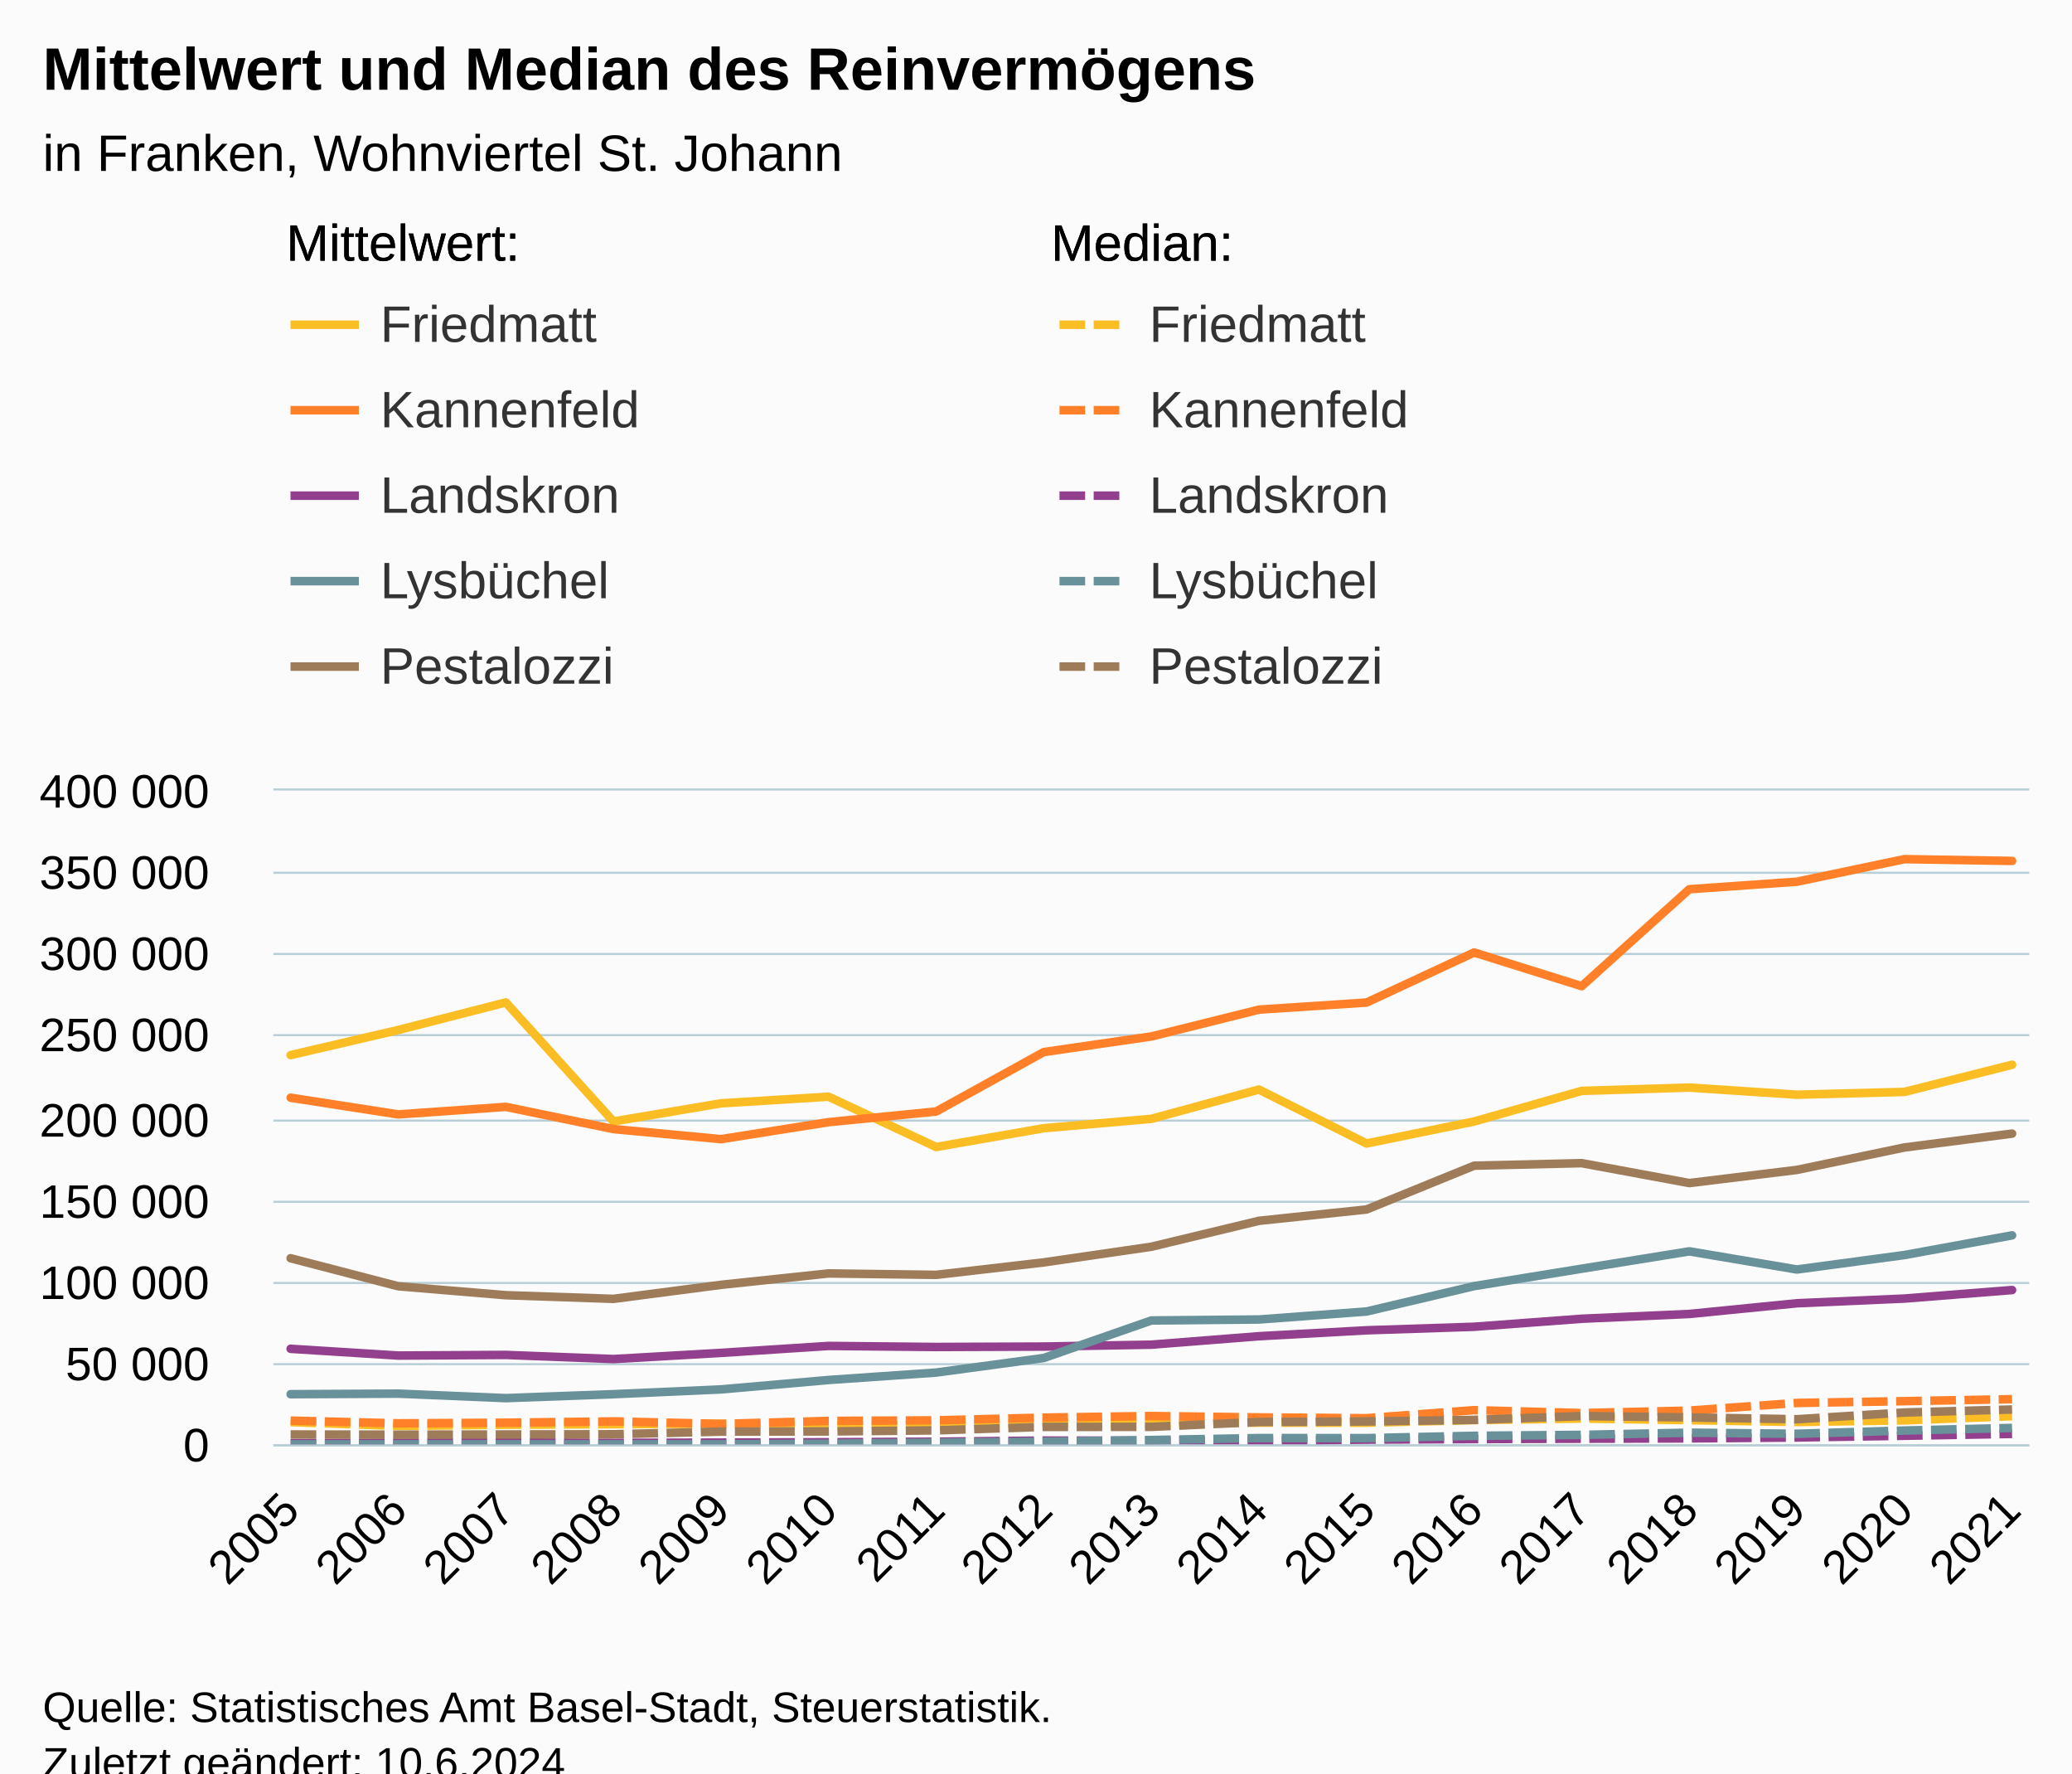
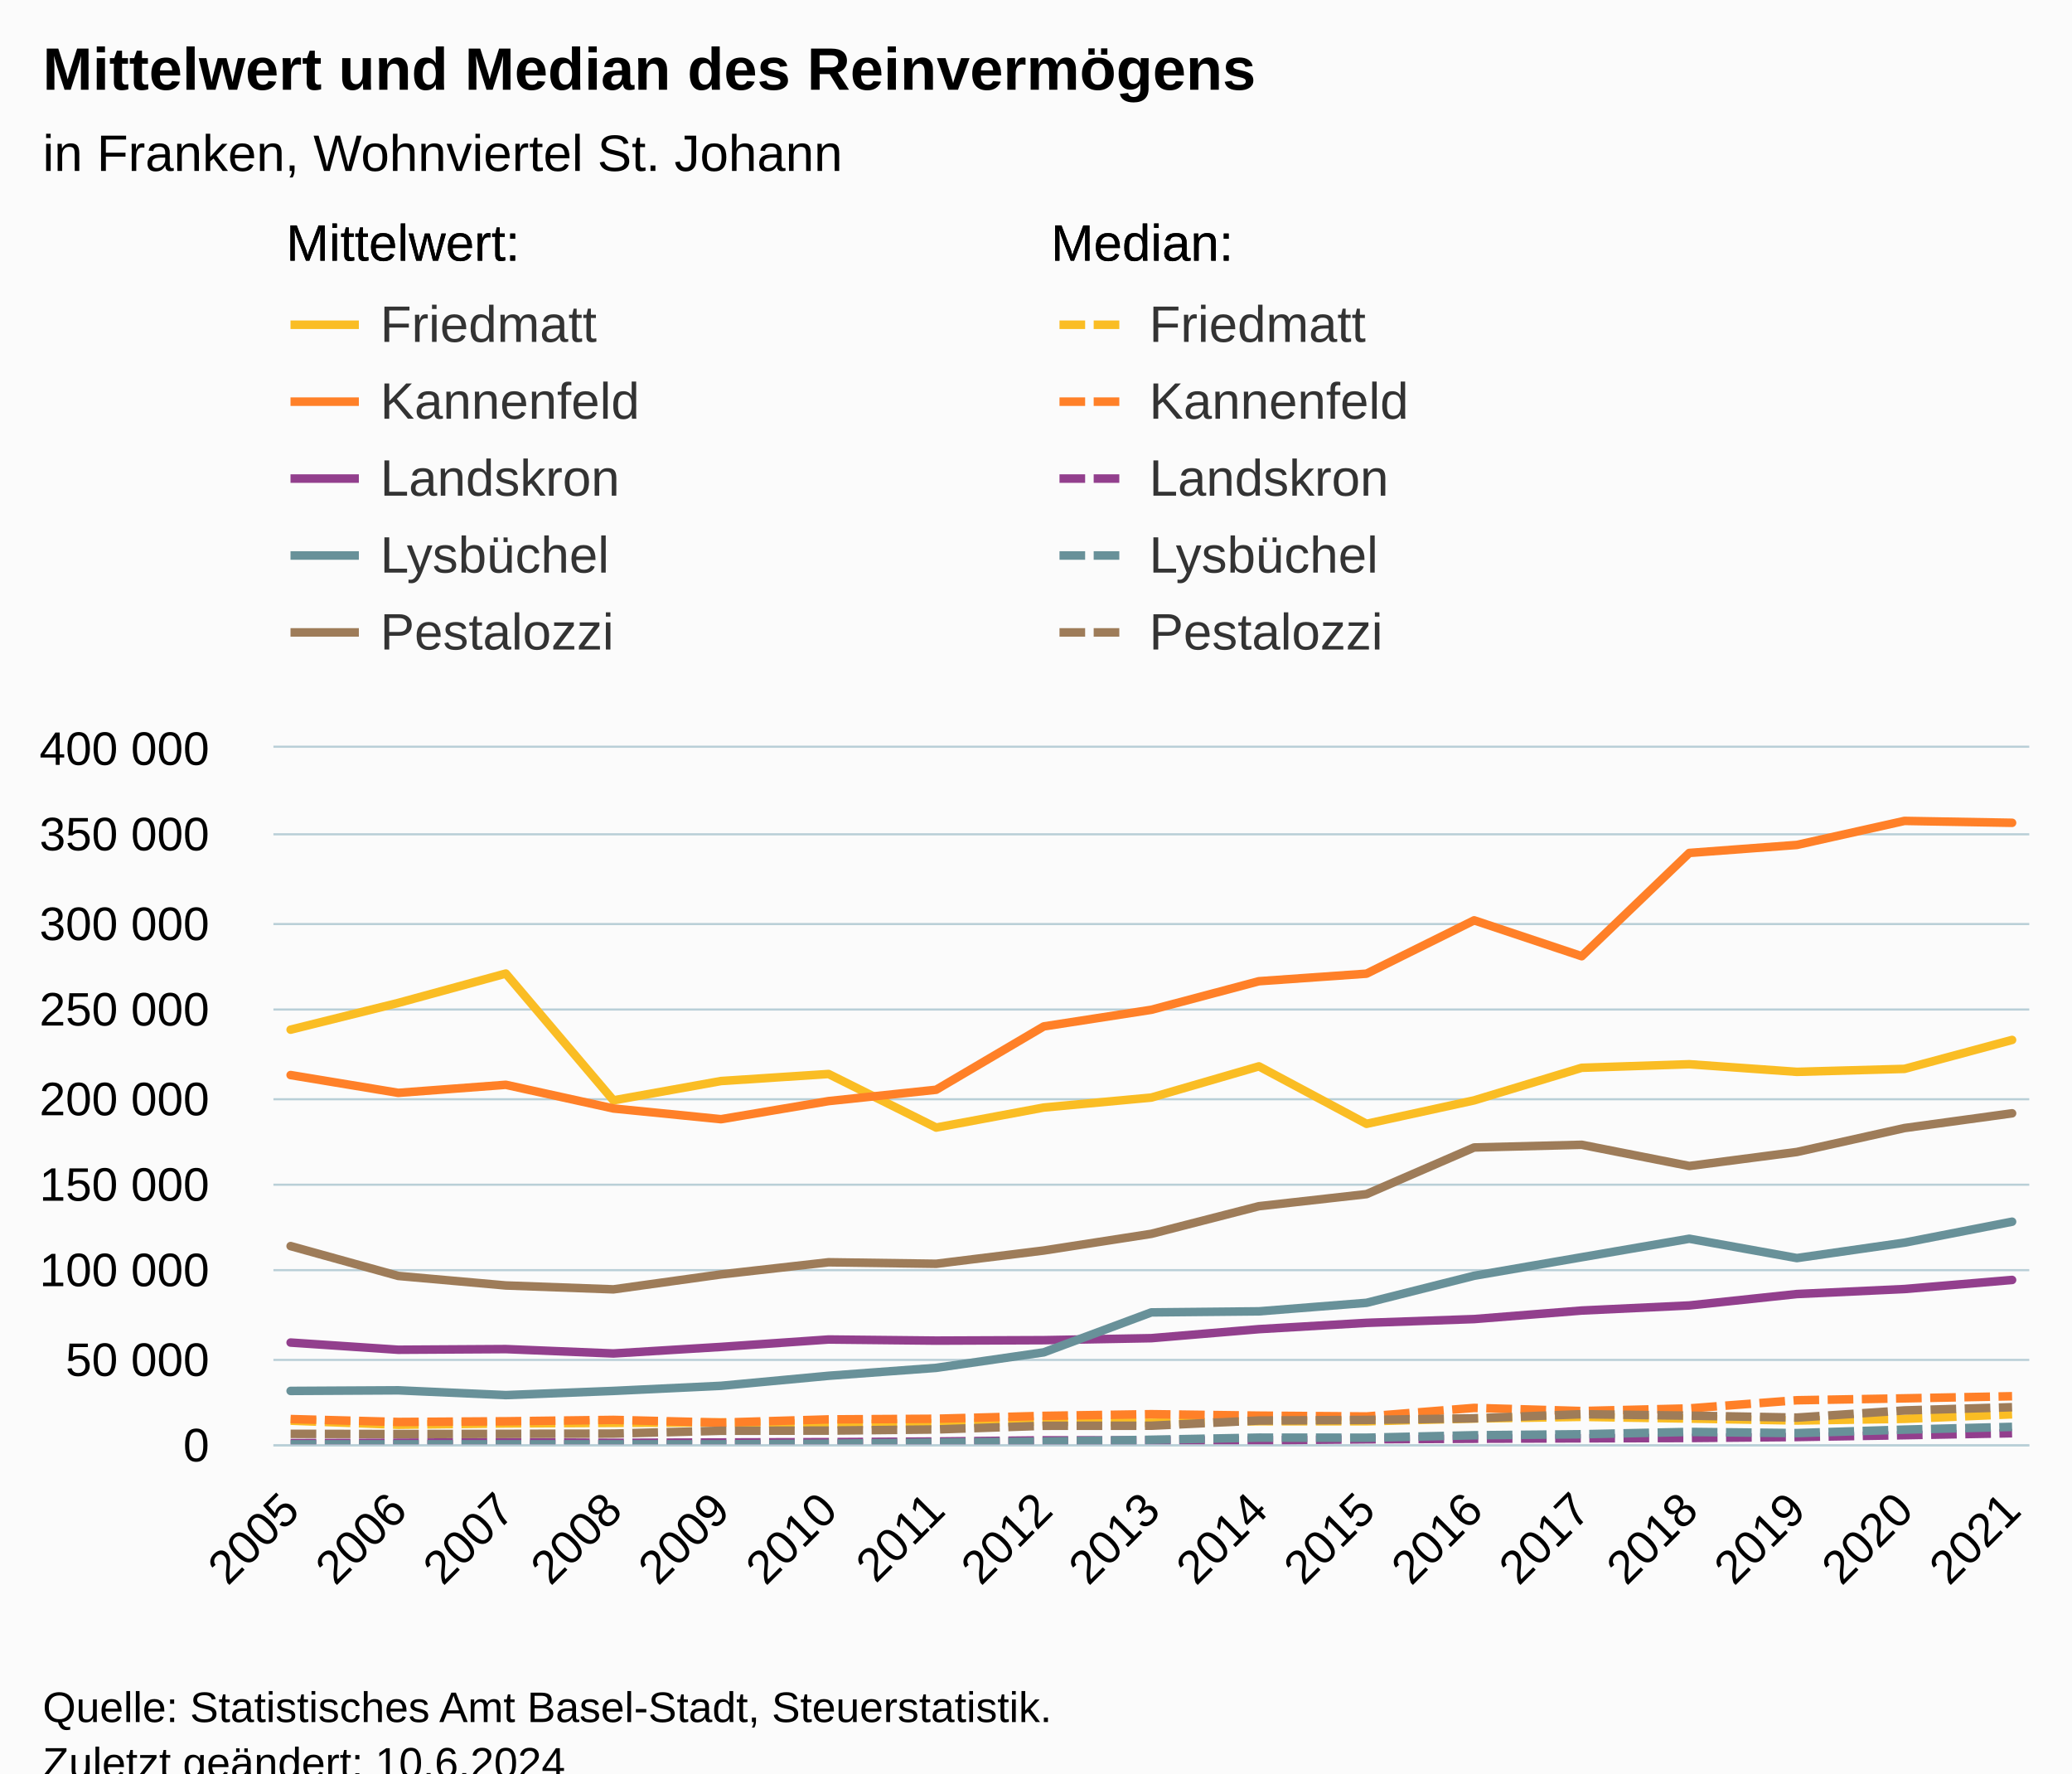
<svg xmlns="http://www.w3.org/2000/svg" version="1.1" class="highcharts-root" style="font-family:Arial;font-size:12px;" viewBox="0 0 485 415">
  <defs>
-     <clipPath id="highcharts-pnj7a7f-177-">
-       <rect x="0" y="0" width="411" height="153" fill="none" />
+     <clipPath id="highcharts-u39vqm9-177-">
+       <rect x="0" y="0" width="411" height="163" fill="none" />
    </clipPath>
-     <clipPath id="highcharts-pnj7a7f-195-">
-       <rect x="0" y="0" width="411" height="153" fill="none" />
+     <clipPath id="highcharts-u39vqm9-195-">
+       <rect x="0" y="0" width="411" height="163" fill="none" />
    </clipPath>
-     <clipPath id="highcharts-pnj7a7f-349-">
-       <rect x="64" y="185" width="411" height="153" fill="none" />
+     <clipPath id="highcharts-u39vqm9-349-">
+       <rect x="64" y="175" width="411" height="163" fill="none" />
    </clipPath>
  </defs>
  <rect fill="#fbfbfb" class="highcharts-background" x="0" y="0" width="485" height="428" rx="0" ry="0" />
-   <rect fill="none" class="highcharts-plot-background" x="64" y="185" width="411" height="153" />
+   <rect fill="none" class="highcharts-plot-background" x="64" y="175" width="411" height="163" />
  <text x="67" y="61">Mittelwert:</text>
  <text x="246" y="61">Median:</text>
  <text x="67" y="61">Mittelwert:</text>
  <text x="246" y="61">Median:</text>
  <g class="highcharts-pane-group" data-z-index="0" />
  <g class="highcharts-grid highcharts-xaxis-grid" data-z-index="1">
-     <path fill="none" data-z-index="1" class="highcharts-grid-line" d="M 67.5 185 L 67.5 338" opacity="1" />
-     <path fill="none" data-z-index="1" class="highcharts-grid-line" d="M 92.5 185 L 92.5 338" opacity="1" />
-     <path fill="none" data-z-index="1" class="highcharts-grid-line" d="M 117.5 185 L 117.5 338" opacity="1" />
-     <path fill="none" data-z-index="1" class="highcharts-grid-line" d="M 143.5 185 L 143.5 338" opacity="1" />
-     <path fill="none" data-z-index="1" class="highcharts-grid-line" d="M 168.5 185 L 168.5 338" opacity="1" />
-     <path fill="none" data-z-index="1" class="highcharts-grid-line" d="M 193.5 185 L 193.5 338" opacity="1" />
-     <path fill="none" data-z-index="1" class="highcharts-grid-line" d="M 218.5 185 L 218.5 338" opacity="1" />
-     <path fill="none" data-z-index="1" class="highcharts-grid-line" d="M 243.5 185 L 243.5 338" opacity="1" />
-     <path fill="none" data-z-index="1" class="highcharts-grid-line" d="M 269.5 185 L 269.5 338" opacity="1" />
-     <path fill="none" data-z-index="1" class="highcharts-grid-line" d="M 294.5 185 L 294.5 338" opacity="1" />
-     <path fill="none" data-z-index="1" class="highcharts-grid-line" d="M 319.5 185 L 319.5 338" opacity="1" />
-     <path fill="none" data-z-index="1" class="highcharts-grid-line" d="M 344.5 185 L 344.5 338" opacity="1" />
-     <path fill="none" data-z-index="1" class="highcharts-grid-line" d="M 369.5 185 L 369.5 338" opacity="1" />
-     <path fill="none" data-z-index="1" class="highcharts-grid-line" d="M 394.5 185 L 394.5 338" opacity="1" />
-     <path fill="none" data-z-index="1" class="highcharts-grid-line" d="M 420.5 185 L 420.5 338" opacity="1" />
-     <path fill="none" data-z-index="1" class="highcharts-grid-line" d="M 445.5 185 L 445.5 338" opacity="1" />
-     <path fill="none" data-z-index="1" class="highcharts-grid-line" d="M 470.5 185 L 470.5 338" opacity="1" />
+     <path fill="none" data-z-index="1" class="highcharts-grid-line" d="M 67.5 175 L 67.5 338" opacity="1" />
+     <path fill="none" data-z-index="1" class="highcharts-grid-line" d="M 92.5 175 L 92.5 338" opacity="1" />
+     <path fill="none" data-z-index="1" class="highcharts-grid-line" d="M 117.5 175 L 117.5 338" opacity="1" />
+     <path fill="none" data-z-index="1" class="highcharts-grid-line" d="M 143.5 175 L 143.5 338" opacity="1" />
+     <path fill="none" data-z-index="1" class="highcharts-grid-line" d="M 168.5 175 L 168.5 338" opacity="1" />
+     <path fill="none" data-z-index="1" class="highcharts-grid-line" d="M 193.5 175 L 193.5 338" opacity="1" />
+     <path fill="none" data-z-index="1" class="highcharts-grid-line" d="M 218.5 175 L 218.5 338" opacity="1" />
+     <path fill="none" data-z-index="1" class="highcharts-grid-line" d="M 243.5 175 L 243.5 338" opacity="1" />
+     <path fill="none" data-z-index="1" class="highcharts-grid-line" d="M 269.5 175 L 269.5 338" opacity="1" />
+     <path fill="none" data-z-index="1" class="highcharts-grid-line" d="M 294.5 175 L 294.5 338" opacity="1" />
+     <path fill="none" data-z-index="1" class="highcharts-grid-line" d="M 319.5 175 L 319.5 338" opacity="1" />
+     <path fill="none" data-z-index="1" class="highcharts-grid-line" d="M 344.5 175 L 344.5 338" opacity="1" />
+     <path fill="none" data-z-index="1" class="highcharts-grid-line" d="M 369.5 175 L 369.5 338" opacity="1" />
+     <path fill="none" data-z-index="1" class="highcharts-grid-line" d="M 394.5 175 L 394.5 338" opacity="1" />
+     <path fill="none" data-z-index="1" class="highcharts-grid-line" d="M 420.5 175 L 420.5 338" opacity="1" />
+     <path fill="none" data-z-index="1" class="highcharts-grid-line" d="M 445.5 175 L 445.5 338" opacity="1" />
+     <path fill="none" data-z-index="1" class="highcharts-grid-line" d="M 470.5 175 L 470.5 338" opacity="1" />
  </g>
  <g class="highcharts-grid highcharts-yaxis-grid" data-z-index="1">
    <path fill="none" stroke="#B9CFD7" stroke-width="0.5" data-z-index="1" class="highcharts-grid-line" d="M 64 338.25 L 475 338.25" opacity="1" />
-     <path fill="none" stroke="#B9CFD7" stroke-width="0.5" data-z-index="1" class="highcharts-grid-line" d="M 64 319.25 L 475 319.25" opacity="1" />
-     <path fill="none" stroke="#B9CFD7" stroke-width="0.5" data-z-index="1" class="highcharts-grid-line" d="M 64 300.25 L 475 300.25" opacity="1" />
-     <path fill="none" stroke="#B9CFD7" stroke-width="0.5" data-z-index="1" class="highcharts-grid-line" d="M 64 281.25 L 475 281.25" opacity="1" />
-     <path fill="none" stroke="#B9CFD7" stroke-width="0.5" data-z-index="1" class="highcharts-grid-line" d="M 64 262.25 L 475 262.25" opacity="1" />
-     <path fill="none" stroke="#B9CFD7" stroke-width="0.5" data-z-index="1" class="highcharts-grid-line" d="M 64 242.25 L 475 242.25" opacity="1" />
-     <path fill="none" stroke="#B9CFD7" stroke-width="0.5" data-z-index="1" class="highcharts-grid-line" d="M 64 223.25 L 475 223.25" opacity="1" />
-     <path fill="none" stroke="#B9CFD7" stroke-width="0.5" data-z-index="1" class="highcharts-grid-line" d="M 64 204.25 L 475 204.25" opacity="1" />
-     <path fill="none" stroke="#B9CFD7" stroke-width="0.5" data-z-index="1" class="highcharts-grid-line" d="M 64 184.75 L 475 184.75" opacity="1" />
-   </g>
-   <rect fill="none" class="highcharts-plot-border" data-z-index="1" x="64" y="185" width="411" height="153" />
+     <path fill="none" stroke="#B9CFD7" stroke-width="0.5" data-z-index="1" class="highcharts-grid-line" d="M 64 318.25 L 475 318.25" opacity="1" />
+     <path fill="none" stroke="#B9CFD7" stroke-width="0.5" data-z-index="1" class="highcharts-grid-line" d="M 64 297.25 L 475 297.25" opacity="1" />
+     <path fill="none" stroke="#B9CFD7" stroke-width="0.5" data-z-index="1" class="highcharts-grid-line" d="M 64 277.25 L 475 277.25" opacity="1" />
+     <path fill="none" stroke="#B9CFD7" stroke-width="0.5" data-z-index="1" class="highcharts-grid-line" d="M 64 257.25 L 475 257.25" opacity="1" />
+     <path fill="none" stroke="#B9CFD7" stroke-width="0.5" data-z-index="1" class="highcharts-grid-line" d="M 64 236.25 L 475 236.25" opacity="1" />
+     <path fill="none" stroke="#B9CFD7" stroke-width="0.5" data-z-index="1" class="highcharts-grid-line" d="M 64 216.25 L 475 216.25" opacity="1" />
+     <path fill="none" stroke="#B9CFD7" stroke-width="0.5" data-z-index="1" class="highcharts-grid-line" d="M 64 195.25 L 475 195.25" opacity="1" />
+     <path fill="none" stroke="#B9CFD7" stroke-width="0.5" data-z-index="1" class="highcharts-grid-line" d="M 64 174.75 L 475 174.75" opacity="1" />
+   </g>
+   <rect fill="none" class="highcharts-plot-border" data-z-index="1" x="64" y="175" width="411" height="163" />
  <g class="highcharts-axis highcharts-xaxis" data-z-index="2">
    <path fill="none" class="highcharts-axis-line" stroke="#B9CFD7" stroke-width="0.5" data-z-index="7" d="M 64 338.25 L 475 338.25" />
  </g>
  <g class="highcharts-axis highcharts-yaxis" data-z-index="2">
-     <path fill="none" class="highcharts-axis-line" data-z-index="7" d="M 64 185 L 64 338" />
+     <path fill="none" class="highcharts-axis-line" data-z-index="7" d="M 64 175 L 64 338" />
  </g>
  <g class="highcharts-series-group" data-z-index="3">
-     <g class="highcharts-series highcharts-series-0 highcharts-line-series" data-z-index="0.1" opacity="1" transform="translate(64,185) scale(1 1)" clip-path="url(#highcharts-pnj7a7f-195-)">
-       <path fill="none" d="M 4.029 61.921 L 29.213 56.048 L 54.397 49.595 L 79.581 77.448 L 104.765 73.205 L 129.949 71.659 L 155.132 83.427 L 180.316 79.028 L 205.5 76.836 L 230.684 69.98 L 255.868 82.604 L 281.051 77.456 L 306.235 70.295 L 331.419 69.516 L 356.603 71.187 L 381.787 70.533 L 406.971 64.179" class="highcharts-graph" data-z-index="1" stroke="#FABD24" stroke-width="2" stroke-linejoin="round" stroke-linecap="round" />
-     </g>
-     <g class="highcharts-markers highcharts-series-0 highcharts-line-series" data-z-index="0.1" opacity="1" transform="translate(64,185) scale(1 1)" clip-path="none" />
-     <g class="highcharts-series highcharts-series-1 highcharts-line-series" data-z-index="0.1" opacity="1" transform="translate(64,185) scale(1 1)" clip-path="url(#highcharts-pnj7a7f-195-)">
-       <path fill="none" d="M 4.029 147.806 L 29.213 148.709 L 54.397 148.421 L 79.581 148.295 L 104.765 148.196 L 129.949 148.586 L 155.132 148.426 L 180.316 147.988 L 205.5 148.267 L 230.684 147.939 L 255.868 147.948 L 281.051 147.345 L 306.235 146.971 L 331.419 147.352 L 356.603 147.778 L 381.787 147.41 L 406.971 146.416" class="highcharts-graph" data-z-index="1" stroke="#FABD24" stroke-width="2" stroke-dasharray="6,2" />
-     </g>
-     <g class="highcharts-markers highcharts-series-1 highcharts-line-series" data-z-index="0.1" opacity="1" transform="translate(64,185) scale(1 1)" clip-path="none" />
-     <g class="highcharts-series highcharts-series-2 highcharts-line-series" data-z-index="0.1" opacity="1" transform="translate(64,185) scale(1 1)" clip-path="url(#highcharts-pnj7a7f-195-)">
-       <path fill="none" d="M 4.029 71.891 L 29.213 75.801 L 54.397 74.031 L 79.581 79.234 L 104.765 81.59 L 129.949 77.613 L 155.132 75.118 L 180.316 61.207 L 205.5 57.552 L 230.684 51.281 L 255.868 49.619 L 281.051 37.906 L 306.235 45.787 L 331.419 23.1 L 356.603 21.34 L 381.787 16.062 L 406.971 16.478" class="highcharts-graph" data-z-index="1" stroke="#FF8028" stroke-width="2" stroke-linejoin="round" stroke-linecap="round" />
-     </g>
-     <g class="highcharts-markers highcharts-series-2 highcharts-line-series" data-z-index="0.1" opacity="1" transform="translate(64,185) scale(1 1)" clip-path="none" />
-     <g class="highcharts-series highcharts-series-3 highcharts-line-series" data-z-index="0.1" opacity="1" transform="translate(64,185) scale(1 1)" clip-path="url(#highcharts-pnj7a7f-195-)">
-       <path fill="none" d="M 4.029 147.458 L 29.213 148.098 L 54.397 147.95 L 79.581 147.642 L 104.765 148.233 L 129.949 147.532 L 155.132 147.393 L 180.316 146.757 L 205.5 146.387 L 230.684 146.708 L 255.868 146.893 L 281.051 145.012 L 306.235 145.697 L 331.419 145.118 L 356.603 143.326 L 381.787 142.908 L 406.971 142.445" class="highcharts-graph" data-z-index="1" stroke="#FF8028" stroke-width="2" stroke-dasharray="6,2" />
-     </g>
-     <g class="highcharts-markers highcharts-series-3 highcharts-line-series" data-z-index="0.1" opacity="1" transform="translate(64,185) scale(1 1)" clip-path="none" />
-     <g class="highcharts-series highcharts-series-4 highcharts-line-series" data-z-index="0.1" opacity="1" transform="translate(64,185) scale(1 1)" clip-path="url(#highcharts-pnj7a7f-195-)">
-       <path fill="none" d="M 4.029 130.654 L 29.213 132.234 L 54.397 132.088 L 79.581 133.053 L 104.765 131.61 L 129.949 129.982 L 155.132 130.227 L 180.316 130.128 L 205.5 129.688 L 230.684 127.708 L 255.868 126.324 L 281.051 125.495 L 306.235 123.619 L 331.419 122.501 L 356.603 119.996 L 381.787 118.895 L 406.971 116.902" class="highcharts-graph" data-z-index="1" stroke="#923F8D" stroke-width="2" stroke-linejoin="round" stroke-linecap="round" />
-     </g>
-     <g class="highcharts-markers highcharts-series-4 highcharts-line-series" data-z-index="0.1" opacity="1" transform="translate(64,185) scale(1 1)" clip-path="none" />
-     <g class="highcharts-series highcharts-series-5 highcharts-line-series" data-z-index="0.1" opacity="1" transform="translate(64,185) scale(1 1)" clip-path="url(#highcharts-pnj7a7f-195-)">
-       <path fill="none" d="M 4.029 152.743 L 29.213 152.656 L 54.397 152.552 L 79.581 152.677 L 104.765 152.599 L 129.949 152.524 L 155.132 152.391 L 180.316 152.131 L 205.5 152.141 L 230.684 152.116 L 255.868 151.905 L 281.051 151.775 L 306.235 151.69 L 331.419 151.62 L 356.603 151.403 L 381.787 151.006 L 406.971 150.57" class="highcharts-graph" data-z-index="1" stroke="#923F8D" stroke-width="2" stroke-dasharray="6,2" />
-     </g>
-     <g class="highcharts-markers highcharts-series-5 highcharts-line-series" data-z-index="0.1" opacity="1" transform="translate(64,185) scale(1 1)" clip-path="none" />
-     <g class="highcharts-series highcharts-series-6 highcharts-line-series" data-z-index="0.1" opacity="1" transform="translate(64,185) scale(1 1)" clip-path="url(#highcharts-pnj7a7f-195-)">
-       <path fill="none" d="M 4.029 141.278 L 29.213 141.146 L 54.397 142.197 L 79.581 141.277 L 104.765 140.153 L 129.949 137.951 L 155.132 136.211 L 180.316 132.802 L 205.5 124.024 L 230.684 123.794 L 255.868 121.924 L 281.051 115.981 L 306.235 111.907 L 331.419 107.847 L 356.603 112.093 L 381.787 108.707 L 406.971 104.105" class="highcharts-graph" data-z-index="1" stroke="#689199" stroke-width="2" stroke-linejoin="round" stroke-linecap="round" />
-     </g>
-     <g class="highcharts-markers highcharts-series-6 highcharts-line-series" data-z-index="0.1" opacity="1" transform="translate(64,185) scale(1 1)" clip-path="none" />
-     <g class="highcharts-series highcharts-series-7 highcharts-line-series" data-z-index="0.1" opacity="1" transform="translate(64,185) scale(1 1)" clip-path="url(#highcharts-pnj7a7f-195-)">
-       <path fill="none" d="M 4.029 153 L 29.213 153 L 54.397 153 L 79.581 153 L 104.765 153 L 129.949 152.873 L 155.132 152.621 L 180.316 152.405 L 205.5 152.002 L 230.684 151.541 L 255.868 151.557 L 281.051 151.015 L 306.235 150.794 L 331.419 150.284 L 356.603 150.542 L 381.787 149.78 L 406.971 149.175" class="highcharts-graph" data-z-index="1" stroke="#689199" stroke-width="2" stroke-dasharray="6,2" />
-     </g>
-     <g class="highcharts-markers highcharts-series-7 highcharts-line-series" data-z-index="0.1" opacity="1" transform="translate(64,185) scale(1 1)" clip-path="none" />
-     <g class="highcharts-series highcharts-series-8 highcharts-line-series" data-z-index="0.1" opacity="1" transform="translate(64,185) scale(1 1)" clip-path="url(#highcharts-pnj7a7f-195-)">
-       <path fill="none" d="M 4.029 109.462 L 29.213 116.015 L 54.397 118.113 L 79.581 118.966 L 104.765 115.681 L 129.949 113.015 L 155.132 113.348 L 180.316 110.433 L 205.5 106.768 L 230.684 100.699 L 255.868 98.048 L 281.051 87.799 L 306.235 87.208 L 331.419 91.867 L 356.603 88.789 L 381.787 83.534 L 406.971 80.296" class="highcharts-graph" data-z-index="1" stroke="#9E7C59" stroke-width="2" stroke-linejoin="round" stroke-linecap="round" />
-     </g>
-     <g class="highcharts-markers highcharts-series-8 highcharts-line-series" data-z-index="0.1" opacity="1" transform="translate(64,185) scale(1 1)" clip-path="none" />
-     <g class="highcharts-series highcharts-series-9 highcharts-line-series" data-z-index="0.1" opacity="1" transform="translate(64,185) scale(1 1)" clip-path="url(#highcharts-pnj7a7f-195-)">
-       <path fill="none" d="M 4.029 150.705 L 29.213 150.751 L 54.397 150.707 L 79.581 150.653 L 104.765 150.03 L 129.949 149.992 L 155.132 149.741 L 180.316 148.935 L 205.5 148.921 L 230.684 147.778 L 255.868 147.651 L 281.051 147.292 L 306.235 146.394 L 331.419 146.711 L 356.603 147.136 L 381.787 145.563 L 406.971 144.853" class="highcharts-graph" data-z-index="1" stroke="#9E7C59" stroke-width="2" stroke-dasharray="6,2" />
-     </g>
-     <g class="highcharts-markers highcharts-series-9 highcharts-line-series" data-z-index="0.1" opacity="1" transform="translate(64,185) scale(1 1)" clip-path="none" />
+     <g class="highcharts-series highcharts-series-0 highcharts-line-series" data-z-index="0.1" opacity="1" transform="translate(64,175) scale(1 1)" clip-path="url(#highcharts-u39vqm9-195-)">
+       <path fill="none" d="M 4.029 65.968 L 29.213 59.711 L 54.397 52.836 L 79.581 82.51 L 104.765 77.99 L 129.949 76.343 L 155.132 88.879 L 180.316 84.193 L 205.5 81.858 L 230.684 74.553 L 255.868 88.003 L 281.051 82.518 L 306.235 74.89 L 331.419 74.059 L 356.603 75.84 L 381.787 75.143 L 406.971 68.374" class="highcharts-graph" data-z-index="1" stroke="#FABD24" stroke-width="2" stroke-linejoin="round" stroke-linecap="round" />
+     </g>
+     <g class="highcharts-markers highcharts-series-0 highcharts-line-series" data-z-index="0.1" opacity="1" transform="translate(64,175) scale(1 1)" clip-path="none" />
+     <g class="highcharts-series highcharts-series-1 highcharts-line-series" data-z-index="0.1" opacity="1" transform="translate(64,175) scale(1 1)" clip-path="url(#highcharts-u39vqm9-195-)">
+       <path fill="none" d="M 4.029 157.466 L 29.213 158.429 L 54.397 158.122 L 79.581 157.987 L 104.765 157.882 L 129.949 158.297 L 155.132 158.127 L 180.316 157.66 L 205.5 157.958 L 230.684 157.608 L 255.868 157.618 L 281.051 156.976 L 306.235 156.577 L 331.419 156.983 L 356.603 157.437 L 381.787 157.045 L 406.971 155.985" class="highcharts-graph" data-z-index="1" stroke="#FABD24" stroke-width="2" stroke-dasharray="6,2" />
+     </g>
+     <g class="highcharts-markers highcharts-series-1 highcharts-line-series" data-z-index="0.1" opacity="1" transform="translate(64,175) scale(1 1)" clip-path="none" />
+     <g class="highcharts-series highcharts-series-2 highcharts-line-series" data-z-index="0.1" opacity="1" transform="translate(64,175) scale(1 1)" clip-path="url(#highcharts-u39vqm9-195-)">
+       <path fill="none" d="M 4.029 76.59 L 29.213 80.755 L 54.397 78.87 L 79.581 84.413 L 104.765 86.923 L 129.949 82.685 L 155.132 80.028 L 180.316 65.207 L 205.5 61.314 L 230.684 54.632 L 255.868 52.862 L 281.051 40.383 L 306.235 48.78 L 331.419 24.61 L 356.603 22.735 L 381.787 17.112 L 406.971 17.556" class="highcharts-graph" data-z-index="1" stroke="#FF8028" stroke-width="2" stroke-linejoin="round" stroke-linecap="round" />
+     </g>
+     <g class="highcharts-markers highcharts-series-2 highcharts-line-series" data-z-index="0.1" opacity="1" transform="translate(64,175) scale(1 1)" clip-path="none" />
+     <g class="highcharts-series highcharts-series-3 highcharts-line-series" data-z-index="0.1" opacity="1" transform="translate(64,175) scale(1 1)" clip-path="url(#highcharts-u39vqm9-195-)">
+       <path fill="none" d="M 4.029 157.096 L 29.213 157.778 L 54.397 157.62 L 79.581 157.292 L 104.765 157.922 L 129.949 157.175 L 155.132 157.026 L 180.316 156.349 L 205.5 155.955 L 230.684 156.297 L 255.868 156.494 L 281.051 154.49 L 306.235 155.22 L 331.419 154.603 L 356.603 152.694 L 381.787 152.249 L 406.971 151.755" class="highcharts-graph" data-z-index="1" stroke="#FF8028" stroke-width="2" stroke-dasharray="6,2" />
+     </g>
+     <g class="highcharts-markers highcharts-series-3 highcharts-line-series" data-z-index="0.1" opacity="1" transform="translate(64,175) scale(1 1)" clip-path="none" />
+     <g class="highcharts-series highcharts-series-4 highcharts-line-series" data-z-index="0.1" opacity="1" transform="translate(64,175) scale(1 1)" clip-path="url(#highcharts-u39vqm9-195-)">
+       <path fill="none" d="M 4.029 139.193 L 29.213 140.876 L 54.397 140.722 L 79.581 141.749 L 104.765 140.212 L 129.949 138.477 L 155.132 138.739 L 180.316 138.634 L 205.5 138.165 L 230.684 136.055 L 255.868 134.58 L 281.051 133.697 L 306.235 131.698 L 331.419 130.508 L 356.603 127.839 L 381.787 126.666 L 406.971 124.543" class="highcharts-graph" data-z-index="1" stroke="#923F8D" stroke-width="2" stroke-linejoin="round" stroke-linecap="round" />
+     </g>
+     <g class="highcharts-markers highcharts-series-4 highcharts-line-series" data-z-index="0.1" opacity="1" transform="translate(64,175) scale(1 1)" clip-path="none" />
+     <g class="highcharts-series highcharts-series-5 highcharts-line-series" data-z-index="0.1" opacity="1" transform="translate(64,175) scale(1 1)" clip-path="url(#highcharts-u39vqm9-195-)">
+       <path fill="none" d="M 4.029 162.726 L 29.213 162.634 L 54.397 162.523 L 79.581 162.656 L 104.765 162.573 L 129.949 162.493 L 155.132 162.351 L 180.316 162.074 L 205.5 162.085 L 230.684 162.058 L 255.868 161.834 L 281.051 161.695 L 306.235 161.604 L 331.419 161.53 L 356.603 161.299 L 381.787 160.875 L 406.971 160.412" class="highcharts-graph" data-z-index="1" stroke="#923F8D" stroke-width="2" stroke-dasharray="6,2" />
+     </g>
+     <g class="highcharts-markers highcharts-series-5 highcharts-line-series" data-z-index="0.1" opacity="1" transform="translate(64,175) scale(1 1)" clip-path="none" />
+     <g class="highcharts-series highcharts-series-6 highcharts-line-series" data-z-index="0.1" opacity="1" transform="translate(64,175) scale(1 1)" clip-path="url(#highcharts-u39vqm9-195-)">
+       <path fill="none" d="M 4.029 150.512 L 29.213 150.371 L 54.397 151.491 L 79.581 150.511 L 104.765 149.314 L 129.949 146.968 L 155.132 145.113 L 180.316 141.482 L 205.5 132.131 L 230.684 131.885 L 255.868 129.893 L 281.051 123.561 L 306.235 119.221 L 331.419 114.895 L 356.603 119.42 L 381.787 115.812 L 406.971 110.91" class="highcharts-graph" data-z-index="1" stroke="#689199" stroke-width="2" stroke-linejoin="round" stroke-linecap="round" />
+     </g>
+     <g class="highcharts-markers highcharts-series-6 highcharts-line-series" data-z-index="0.1" opacity="1" transform="translate(64,175) scale(1 1)" clip-path="none" />
+     <g class="highcharts-series highcharts-series-7 highcharts-line-series" data-z-index="0.1" opacity="1" transform="translate(64,175) scale(1 1)" clip-path="url(#highcharts-u39vqm9-195-)">
+       <path fill="none" d="M 4.029 163 L 29.213 163 L 54.397 163 L 79.581 163 L 104.765 163 L 129.949 162.865 L 155.132 162.596 L 180.316 162.366 L 205.5 161.937 L 230.684 161.445 L 255.868 161.463 L 281.051 160.885 L 306.235 160.65 L 331.419 160.106 L 356.603 160.381 L 381.787 159.57 L 406.971 158.925" class="highcharts-graph" data-z-index="1" stroke="#689199" stroke-width="2" stroke-dasharray="6,2" />
+     </g>
+     <g class="highcharts-markers highcharts-series-7 highcharts-line-series" data-z-index="0.1" opacity="1" transform="translate(64,175) scale(1 1)" clip-path="none" />
+     <g class="highcharts-series highcharts-series-8 highcharts-line-series" data-z-index="0.1" opacity="1" transform="translate(64,175) scale(1 1)" clip-path="url(#highcharts-u39vqm9-195-)">
+       <path fill="none" d="M 4.029 116.616 L 29.213 123.598 L 54.397 125.832 L 79.581 126.742 L 104.765 123.241 L 129.949 120.402 L 155.132 120.756 L 180.316 117.651 L 205.5 113.747 L 230.684 107.281 L 255.868 104.457 L 281.051 93.538 L 306.235 92.908 L 331.419 97.871 L 356.603 94.593 L 381.787 88.994 L 406.971 85.544" class="highcharts-graph" data-z-index="1" stroke="#9E7C59" stroke-width="2" stroke-linejoin="round" stroke-linecap="round" />
+     </g>
+     <g class="highcharts-markers highcharts-series-8 highcharts-line-series" data-z-index="0.1" opacity="1" transform="translate(64,175) scale(1 1)" clip-path="none" />
+     <g class="highcharts-series highcharts-series-9 highcharts-line-series" data-z-index="0.1" opacity="1" transform="translate(64,175) scale(1 1)" clip-path="url(#highcharts-u39vqm9-195-)">
+       <path fill="none" d="M 4.029 160.555 L 29.213 160.604 L 54.397 160.558 L 79.581 160.5 L 104.765 159.836 L 129.949 159.796 L 155.132 159.528 L 180.316 158.67 L 205.5 158.654 L 230.684 157.437 L 255.868 157.301 L 281.051 156.919 L 306.235 155.962 L 331.419 156.299 L 356.603 156.753 L 381.787 155.077 L 406.971 154.321" class="highcharts-graph" data-z-index="1" stroke="#9E7C59" stroke-width="2" stroke-dasharray="6,2" />
+     </g>
+     <g class="highcharts-markers highcharts-series-9 highcharts-line-series" data-z-index="0.1" opacity="1" transform="translate(64,175) scale(1 1)" clip-path="none" />
  </g>
  <text x="10" text-anchor="start" class="highcharts-title" data-z-index="4" style="color:#000000;font-size:14px;font-weight:bold;fill:#000000;" y="21">
    <tspan>Mittelwert und Median des Reinvermögens</tspan>
  </text>
  <text x="10" text-anchor="start" class="highcharts-subtitle" data-z-index="4" style="color:#000000;font-size:12px;font-weight:normal;fill:#000000;" y="40">
    <tspan>in Franken, Wohnviertel St. Johann</tspan>
  </text>
  <text x="10" text-anchor="start" class="highcharts-caption" data-z-index="4" style="color:#666666;fill:#666666;" y="385" />
  <g class="highcharts-legend" data-z-index="7" transform="translate(60,56)">
-     <rect fill="none" class="highcharts-legend-box" rx="0" ry="0" x="0" y="0" width="356" height="117" visibility="visible" />
+     <rect fill="none" class="highcharts-legend-box" rx="0" ry="0" x="0" y="0" width="356" height="107" visibility="visible" />
    <g data-z-index="1" transform="translate(0,6)">
      <g>
-         <g class="highcharts-legend-item highcharts-line-series highcharts-color-undefined highcharts-series-2" data-z-index="1" transform="translate(8,23)">
-           <path fill="none" d="M 0 11 L 16 11" class="highcharts-graph" stroke="#FF8028" stroke-width="2" />
-           <text x="21" y="15" style="color:#333333;cursor:pointer;font-size:12px;font-weight:normal;fill:#333333;" text-anchor="start" data-z-index="2">
-             <tspan>Kannenfeld</tspan>
-           </text>
-         </g>
-         <g class="highcharts-legend-item highcharts-line-series highcharts-color-undefined highcharts-series-3" data-z-index="1" transform="translate(188,23)">
-           <path fill="none" d="M 0 11 L 16 11" class="highcharts-graph" stroke-dasharray="6,2" stroke="#FF8028" stroke-width="2" />
-           <text x="21" y="15" style="color:#333333;cursor:pointer;font-size:12px;font-weight:normal;fill:#333333;" text-anchor="start" data-z-index="2">
-             <tspan>Kannenfeld</tspan>
-           </text>
-         </g>
-         <g class="highcharts-legend-item highcharts-line-series highcharts-color-undefined highcharts-series-4" data-z-index="1" transform="translate(8,43)">
-           <path fill="none" d="M 0 11 L 16 11" class="highcharts-graph" stroke="#923F8D" stroke-width="2" />
-           <text x="21" y="15" style="color:#333333;cursor:pointer;font-size:12px;font-weight:normal;fill:#333333;" text-anchor="start" data-z-index="2">
-             <tspan>Landskron</tspan>
-           </text>
-         </g>
-         <g class="highcharts-legend-item highcharts-line-series highcharts-color-undefined highcharts-series-5" data-z-index="1" transform="translate(188,43)">
-           <path fill="none" d="M 0 11 L 16 11" class="highcharts-graph" stroke-dasharray="6,2" stroke="#923F8D" stroke-width="2" />
-           <text x="21" y="15" style="color:#333333;cursor:pointer;font-size:12px;font-weight:normal;fill:#333333;" text-anchor="start" data-z-index="2">
-             <tspan>Landskron</tspan>
-           </text>
-         </g>
-         <g class="highcharts-legend-item highcharts-line-series highcharts-color-undefined highcharts-series-6" data-z-index="1" transform="translate(8,63)">
-           <path fill="none" d="M 0 11 L 16 11" class="highcharts-graph" stroke="#689199" stroke-width="2" />
-           <text x="21" y="15" style="color:#333333;cursor:pointer;font-size:12px;font-weight:normal;fill:#333333;" text-anchor="start" data-z-index="2">
-             <tspan>Lysbüchel</tspan>
-           </text>
-         </g>
-         <g class="highcharts-legend-item highcharts-line-series highcharts-color-undefined highcharts-series-7" data-z-index="1" transform="translate(188,63)">
-           <path fill="none" d="M 0 11 L 16 11" class="highcharts-graph" stroke-dasharray="6,2" stroke="#689199" stroke-width="2" />
-           <text x="21" y="15" style="color:#333333;cursor:pointer;font-size:12px;font-weight:normal;fill:#333333;" text-anchor="start" data-z-index="2">
-             <tspan>Lysbüchel</tspan>
-           </text>
-         </g>
-         <g class="highcharts-legend-item highcharts-line-series highcharts-color-undefined highcharts-series-8" data-z-index="1" transform="translate(8,83)">
-           <path fill="none" d="M 0 11 L 16 11" class="highcharts-graph" stroke="#9E7C59" stroke-width="2" />
-           <text x="21" y="15" style="color:#333333;cursor:pointer;font-size:12px;font-weight:normal;fill:#333333;" text-anchor="start" data-z-index="2">
-             <tspan>Pestalozzi</tspan>
-           </text>
-         </g>
-         <g class="highcharts-legend-item highcharts-line-series highcharts-color-undefined highcharts-series-9" data-z-index="1" transform="translate(188,83)">
-           <path fill="none" d="M 0 11 L 16 11" class="highcharts-graph" stroke-dasharray="6,2" stroke="#9E7C59" stroke-width="2" />
-           <text x="21" y="15" style="color:#333333;cursor:pointer;font-size:12px;font-weight:normal;fill:#333333;" text-anchor="start" data-z-index="2">
-             <tspan>Pestalozzi</tspan>
-           </text>
-         </g>
        <g class="highcharts-legend-item highcharts-line-series highcharts-color-undefined highcharts-series-0" data-z-index="1" transform="translate(8,3)">
          <path fill="none" d="M 0 11 L 16 11" class="highcharts-graph" stroke="#FABD24" stroke-width="2" />
-           <text x="21" y="15" style="color:#333333;cursor:pointer;font-size:12px;font-weight:normal;fill:#333333;" text-anchor="start" data-z-index="2">
+           <text x="21" style="color:#333333;cursor:pointer;font-size:12px;font-weight:normal;fill:#333333;" text-anchor="start" data-z-index="2" y="15">
            <tspan>Friedmatt</tspan>
          </text>
        </g>
        <g class="highcharts-legend-item highcharts-line-series highcharts-color-undefined highcharts-series-1" data-z-index="1" transform="translate(188,3)">
          <path fill="none" d="M 0 11 L 16 11" class="highcharts-graph" stroke-dasharray="6,2" stroke="#FABD24" stroke-width="2" />
          <text x="21" y="15" style="color:#333333;cursor:pointer;font-size:12px;font-weight:normal;fill:#333333;" text-anchor="start" data-z-index="2">
            <tspan>Friedmatt</tspan>
+           </text>
+         </g>
+         <g class="highcharts-legend-item highcharts-line-series highcharts-color-undefined highcharts-series-2" data-z-index="1" transform="translate(8,21)">
+           <path fill="none" d="M 0 11 L 16 11" class="highcharts-graph" stroke="#FF8028" stroke-width="2" />
+           <text x="21" y="15" style="color:#333333;cursor:pointer;font-size:12px;font-weight:normal;fill:#333333;" text-anchor="start" data-z-index="2">
+             <tspan>Kannenfeld</tspan>
+           </text>
+         </g>
+         <g class="highcharts-legend-item highcharts-line-series highcharts-color-undefined highcharts-series-3" data-z-index="1" transform="translate(188,21)">
+           <path fill="none" d="M 0 11 L 16 11" class="highcharts-graph" stroke-dasharray="6,2" stroke="#FF8028" stroke-width="2" />
+           <text x="21" y="15" style="color:#333333;cursor:pointer;font-size:12px;font-weight:normal;fill:#333333;" text-anchor="start" data-z-index="2">
+             <tspan>Kannenfeld</tspan>
+           </text>
+         </g>
+         <g class="highcharts-legend-item highcharts-line-series highcharts-color-undefined highcharts-series-4" data-z-index="1" transform="translate(8,39)">
+           <path fill="none" d="M 0 11 L 16 11" class="highcharts-graph" stroke="#923F8D" stroke-width="2" />
+           <text x="21" y="15" style="color:#333333;cursor:pointer;font-size:12px;font-weight:normal;fill:#333333;" text-anchor="start" data-z-index="2">
+             <tspan>Landskron</tspan>
+           </text>
+         </g>
+         <g class="highcharts-legend-item highcharts-line-series highcharts-color-undefined highcharts-series-5" data-z-index="1" transform="translate(188,39)">
+           <path fill="none" d="M 0 11 L 16 11" class="highcharts-graph" stroke-dasharray="6,2" stroke="#923F8D" stroke-width="2" />
+           <text x="21" y="15" style="color:#333333;cursor:pointer;font-size:12px;font-weight:normal;fill:#333333;" text-anchor="start" data-z-index="2">
+             <tspan>Landskron</tspan>
+           </text>
+         </g>
+         <g class="highcharts-legend-item highcharts-line-series highcharts-color-undefined highcharts-series-6" data-z-index="1" transform="translate(8,57)">
+           <path fill="none" d="M 0 11 L 16 11" class="highcharts-graph" stroke="#689199" stroke-width="2" />
+           <text x="21" y="15" style="color:#333333;cursor:pointer;font-size:12px;font-weight:normal;fill:#333333;" text-anchor="start" data-z-index="2">
+             <tspan>Lysbüchel</tspan>
+           </text>
+         </g>
+         <g class="highcharts-legend-item highcharts-line-series highcharts-color-undefined highcharts-series-7" data-z-index="1" transform="translate(188,57)">
+           <path fill="none" d="M 0 11 L 16 11" class="highcharts-graph" stroke-dasharray="6,2" stroke="#689199" stroke-width="2" />
+           <text x="21" y="15" style="color:#333333;cursor:pointer;font-size:12px;font-weight:normal;fill:#333333;" text-anchor="start" data-z-index="2">
+             <tspan>Lysbüchel</tspan>
+           </text>
+         </g>
+         <g class="highcharts-legend-item highcharts-line-series highcharts-color-undefined highcharts-series-8" data-z-index="1" transform="translate(8,75)">
+           <path fill="none" d="M 0 11 L 16 11" class="highcharts-graph" stroke="#9E7C59" stroke-width="2" />
+           <text x="21" y="15" style="color:#333333;cursor:pointer;font-size:12px;font-weight:normal;fill:#333333;" text-anchor="start" data-z-index="2">
+             <tspan>Pestalozzi</tspan>
+           </text>
+         </g>
+         <g class="highcharts-legend-item highcharts-line-series highcharts-color-undefined highcharts-series-9" data-z-index="1" transform="translate(188,75)">
+           <path fill="none" d="M 0 11 L 16 11" class="highcharts-graph" stroke-dasharray="6,2" stroke="#9E7C59" stroke-width="2" />
+           <text x="21" y="15" style="color:#333333;cursor:pointer;font-size:12px;font-weight:normal;fill:#333333;" text-anchor="start" data-z-index="2">
+             <tspan>Pestalozzi</tspan>
          </text>
        </g>
      </g>
    </g>
    <g class="highcharts-label highcharts-legend-title" data-z-index="1" transform="translate(5,4)">
      <text x="3" data-z-index="1" style="font-weight:normal;line-height:18;" y="15" />
    </g>
  </g>
  <g class="highcharts-axis-labels highcharts-xaxis-labels" data-z-index="7">
    <text x="70.622" style="color:#000000;cursor:default;font-size:11px;fill:#000000;" text-anchor="end" transform="translate(0,0) rotate(-45 70.62214 354)" y="354" opacity="1">2005</text>
    <text x="95.806" style="color:#000000;cursor:default;font-size:11px;fill:#000000;" text-anchor="end" transform="translate(0,0) rotate(-45 95.80596 354)" y="354" opacity="1">2006</text>
    <text x="120.99" style="color:#000000;cursor:default;font-size:11px;fill:#000000;" text-anchor="end" transform="translate(0,0) rotate(-45 120.9898 354)" y="354" opacity="1">2007</text>
    <text x="146.174" style="color:#000000;cursor:default;font-size:11px;fill:#000000;" text-anchor="end" transform="translate(0,0) rotate(-45 146.1736 354)" y="354" opacity="1">2008</text>
    <text x="171.357" style="color:#000000;cursor:default;font-size:11px;fill:#000000;" text-anchor="end" transform="translate(0,0) rotate(-45 171.3574 354)" y="354" opacity="1">2009</text>
    <text x="196.541" style="color:#000000;cursor:default;font-size:11px;fill:#000000;" text-anchor="end" transform="translate(0,0) rotate(-45 196.5413 354)" y="354" opacity="1">2010</text>
    <text x="221.725" style="color:#000000;cursor:default;font-size:11px;fill:#000000;" text-anchor="end" transform="translate(0,0) rotate(-45 221.7251 354)" y="354" opacity="1">2011</text>
    <text x="246.909" style="color:#000000;cursor:default;font-size:11px;fill:#000000;" text-anchor="end" transform="translate(0,0) rotate(-45 246.9089 354)" y="354" opacity="1">2012</text>
    <text x="272.093" style="color:#000000;cursor:default;font-size:11px;fill:#000000;" text-anchor="end" transform="translate(0,0) rotate(-45 272.0927 354)" y="354" opacity="1">2013</text>
    <text x="297.277" style="color:#000000;cursor:default;font-size:11px;fill:#000000;" text-anchor="end" transform="translate(0,0) rotate(-45 297.2765 354)" y="354" opacity="1">2014</text>
    <text x="322.46" style="color:#000000;cursor:default;font-size:11px;fill:#000000;" text-anchor="end" transform="translate(0,0) rotate(-45 322.4604 354)" y="354" opacity="1">2015</text>
    <text x="347.644" style="color:#000000;cursor:default;font-size:11px;fill:#000000;" text-anchor="end" transform="translate(0,0) rotate(-45 347.6442 354)" y="354" opacity="1">2016</text>
    <text x="372.828" style="color:#000000;cursor:default;font-size:11px;fill:#000000;" text-anchor="end" transform="translate(0,0) rotate(-45 372.828 354)" y="354" opacity="1">2017</text>
    <text x="398.012" style="color:#000000;cursor:default;font-size:11px;fill:#000000;" text-anchor="end" transform="translate(0,0) rotate(-45 398.0118 354)" y="354" opacity="1">2018</text>
    <text x="423.196" style="color:#000000;cursor:default;font-size:11px;fill:#000000;" text-anchor="end" transform="translate(0,0) rotate(-45 423.1957 354)" y="354" opacity="1">2019</text>
    <text x="448.379" style="color:#000000;cursor:default;font-size:11px;fill:#000000;" text-anchor="end" transform="translate(0,0) rotate(-45 448.3795 354)" y="354" opacity="1">2020</text>
    <text x="473.563" style="color:#000000;cursor:default;font-size:11px;fill:#000000;" text-anchor="end" transform="translate(0,0) rotate(-45 473.5633 354)" y="354" opacity="1">2021</text>
  </g>
  <g class="highcharts-axis-labels highcharts-yaxis-labels" data-z-index="7">
    <text x="49" style="color:#000000;cursor:default;font-size:11px;fill:#000000;" text-anchor="end" transform="translate(0,0)" y="342" opacity="1">0</text>
-     <text x="49" style="color:#000000;cursor:default;font-size:11px;fill:#000000;" text-anchor="end" transform="translate(0,0)" y="323" opacity="1">
+     <text x="49" style="color:#000000;cursor:default;font-size:11px;fill:#000000;" text-anchor="end" transform="translate(0,0)" y="322" opacity="1">
      <tspan>50 000</tspan>
    </text>
-     <text x="49" style="color:#000000;cursor:default;font-size:11px;fill:#000000;" text-anchor="end" transform="translate(0,0)" y="304" opacity="1">
+     <text x="49" style="color:#000000;cursor:default;font-size:11px;fill:#000000;" text-anchor="end" transform="translate(0,0)" y="301" opacity="1">
      <tspan>100 000</tspan>
    </text>
-     <text x="49" style="color:#000000;cursor:default;font-size:11px;fill:#000000;" text-anchor="end" transform="translate(0,0)" y="285" opacity="1">
+     <text x="49" style="color:#000000;cursor:default;font-size:11px;fill:#000000;" text-anchor="end" transform="translate(0,0)" y="281" opacity="1">
      <tspan>150 000</tspan>
    </text>
-     <text x="49" style="color:#000000;cursor:default;font-size:11px;fill:#000000;" text-anchor="end" transform="translate(0,0)" y="266" opacity="1">
+     <text x="49" style="color:#000000;cursor:default;font-size:11px;fill:#000000;" text-anchor="end" transform="translate(0,0)" y="261" opacity="1">
      <tspan>200 000</tspan>
    </text>
-     <text x="49" style="color:#000000;cursor:default;font-size:11px;fill:#000000;" text-anchor="end" transform="translate(0,0)" y="246" opacity="1">
+     <text x="49" style="color:#000000;cursor:default;font-size:11px;fill:#000000;" text-anchor="end" transform="translate(0,0)" y="240" opacity="1">
      <tspan>250 000</tspan>
    </text>
-     <text x="49" style="color:#000000;cursor:default;font-size:11px;fill:#000000;" text-anchor="end" transform="translate(0,0)" y="227" opacity="1">
+     <text x="49" style="color:#000000;cursor:default;font-size:11px;fill:#000000;" text-anchor="end" transform="translate(0,0)" y="220" opacity="1">
      <tspan>300 000</tspan>
    </text>
-     <text x="49" style="color:#000000;cursor:default;font-size:11px;fill:#000000;" text-anchor="end" transform="translate(0,0)" y="208" opacity="1">
+     <text x="49" style="color:#000000;cursor:default;font-size:11px;fill:#000000;" text-anchor="end" transform="translate(0,0)" y="199" opacity="1">
      <tspan>350 000</tspan>
    </text>
-     <text x="49" style="color:#000000;cursor:default;font-size:11px;fill:#000000;" text-anchor="end" transform="translate(0,0)" y="189" opacity="1">
+     <text x="49" style="color:#000000;cursor:default;font-size:11px;fill:#000000;" text-anchor="end" transform="translate(0,0)" y="179" opacity="1">
      <tspan>400 000</tspan>
    </text>
  </g>
  <text x="10" class="highcharts-credits" text-anchor="start" data-z-index="8" style="cursor:default;color:#000000;font-size:10px;fill:#000000;" y="403">
    <tspan>Quelle: Statistisches Amt Basel-Stadt, Steuerstatistik.</tspan>
    <tspan x="10" dy="13">Zuletzt geändert: 10.6.2024</tspan>
  </text>
-   <g class="highcharts-control-points" data-z-index="99" clip-path="url(#highcharts-pnj7a7f-349-)" />
+   <g class="highcharts-control-points" data-z-index="99" clip-path="url(#highcharts-u39vqm9-349-)" />
</svg>
